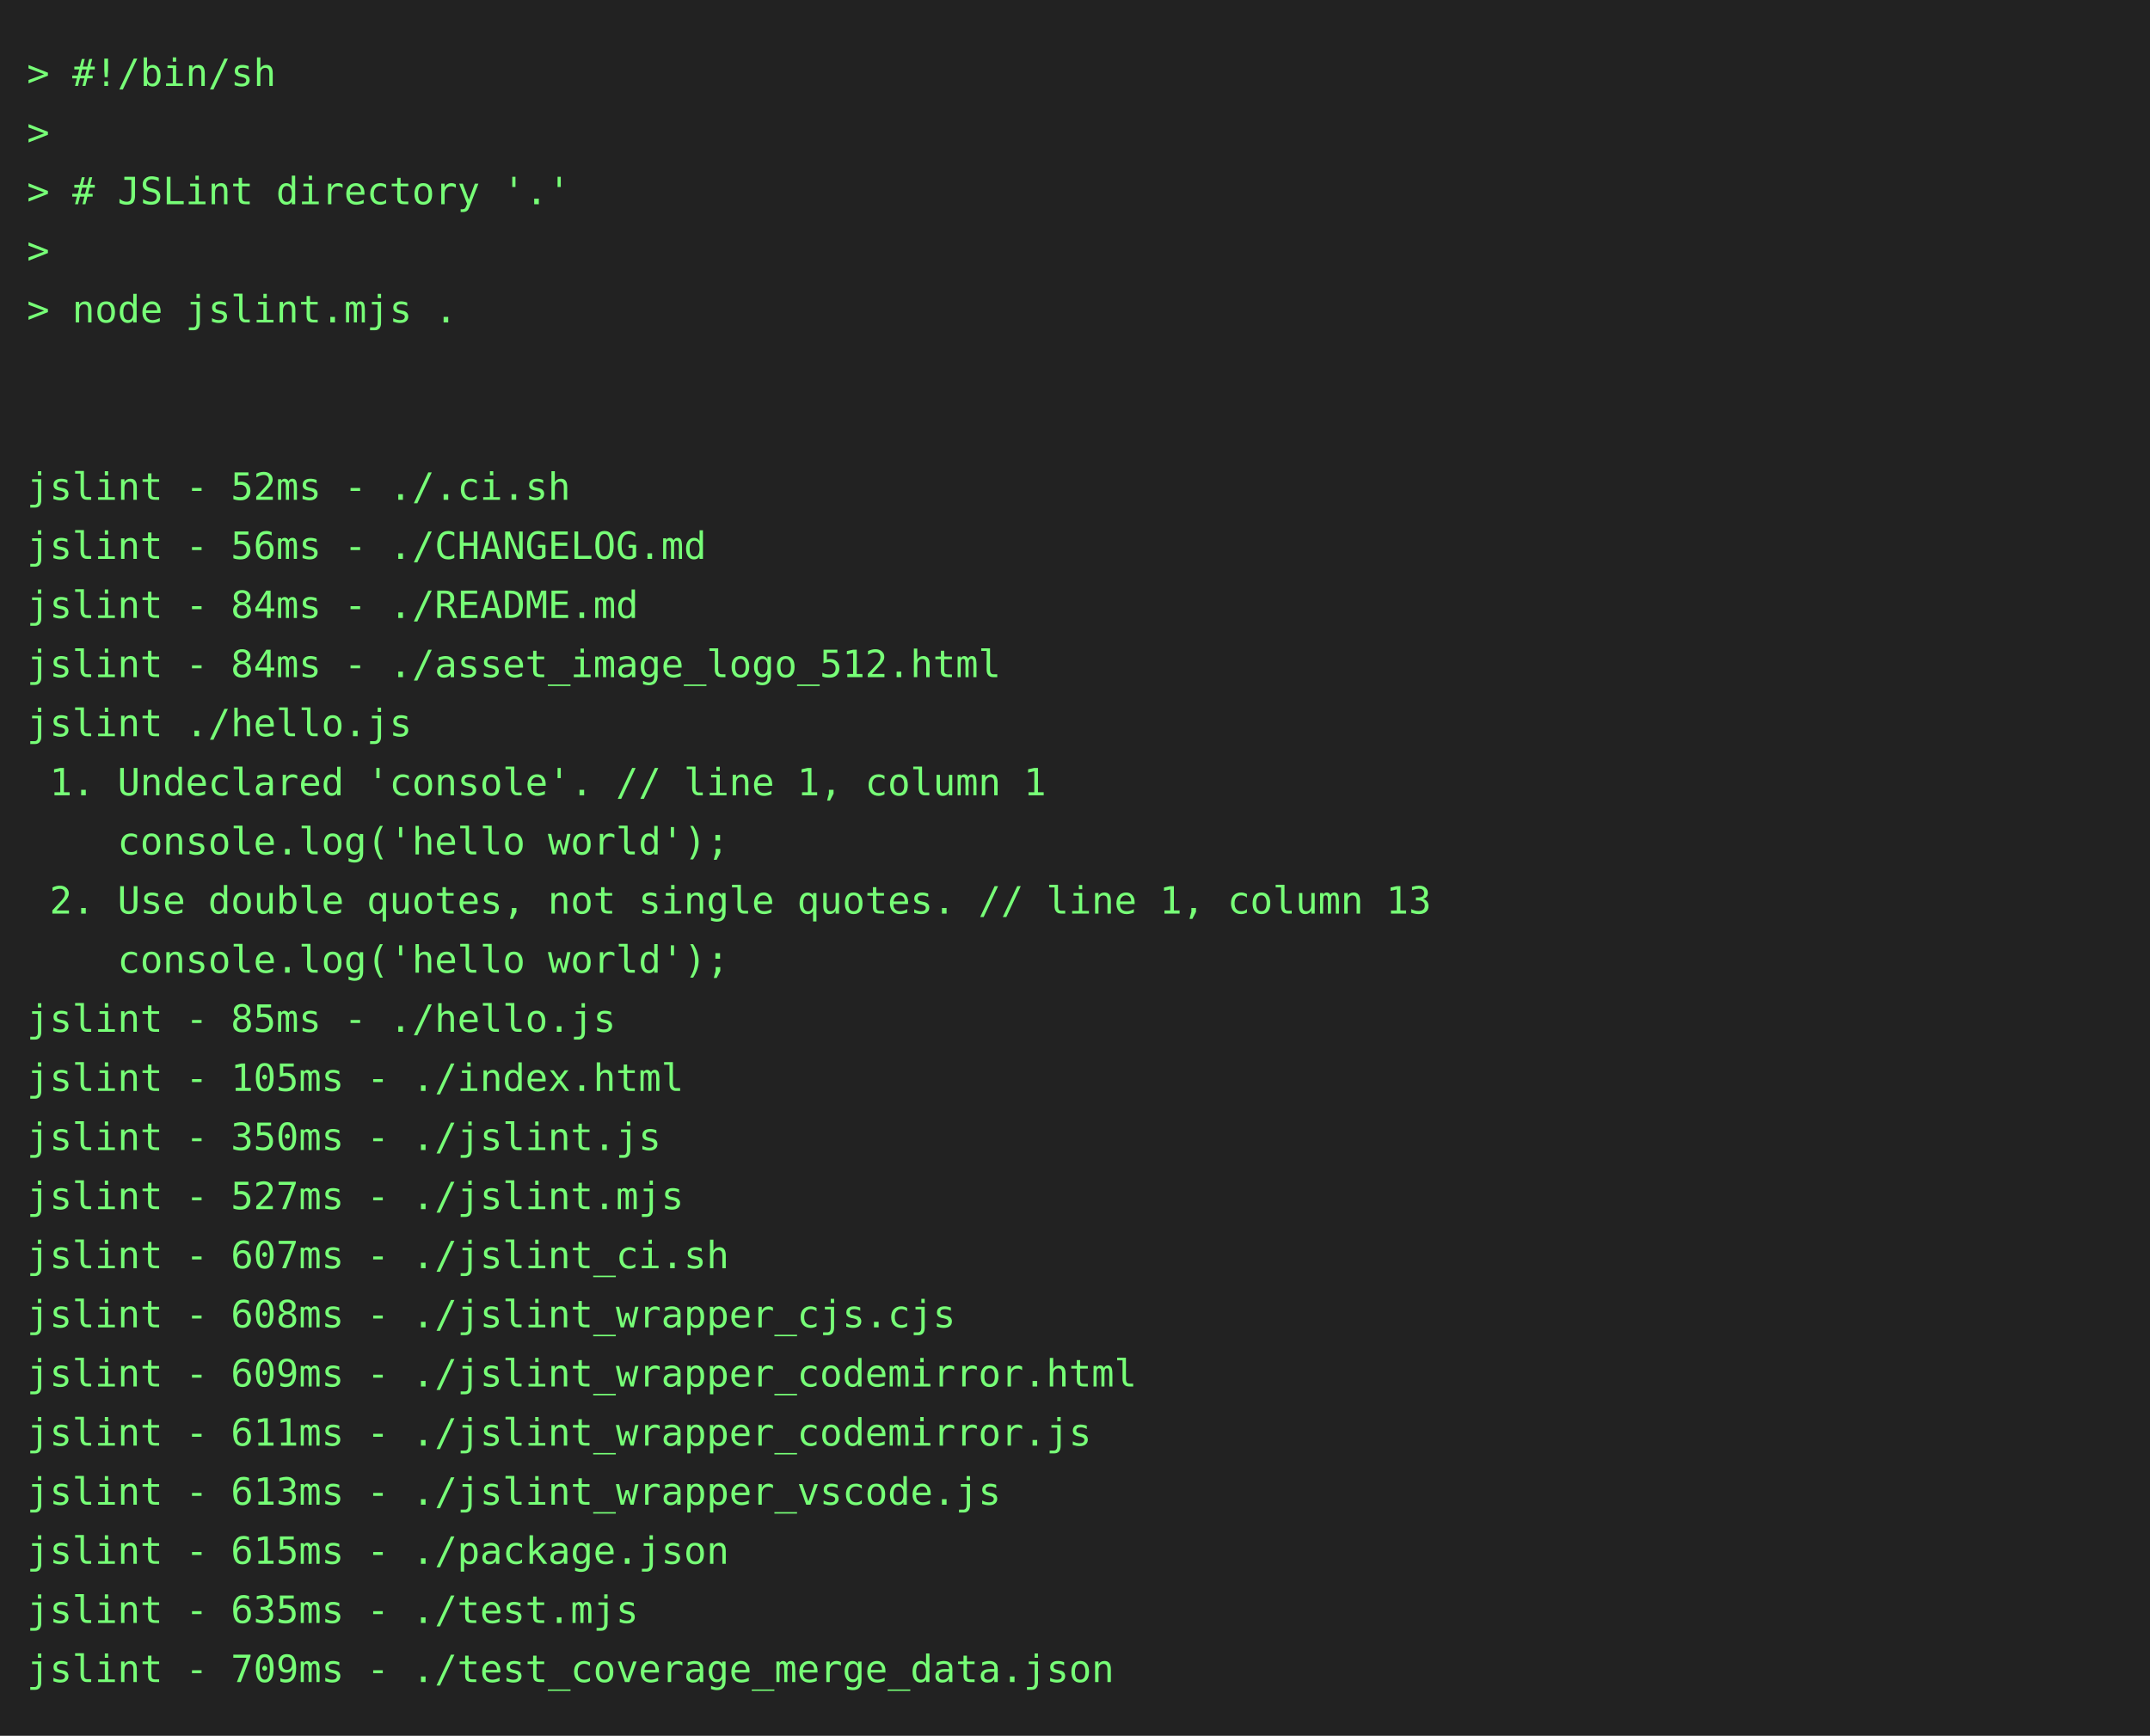
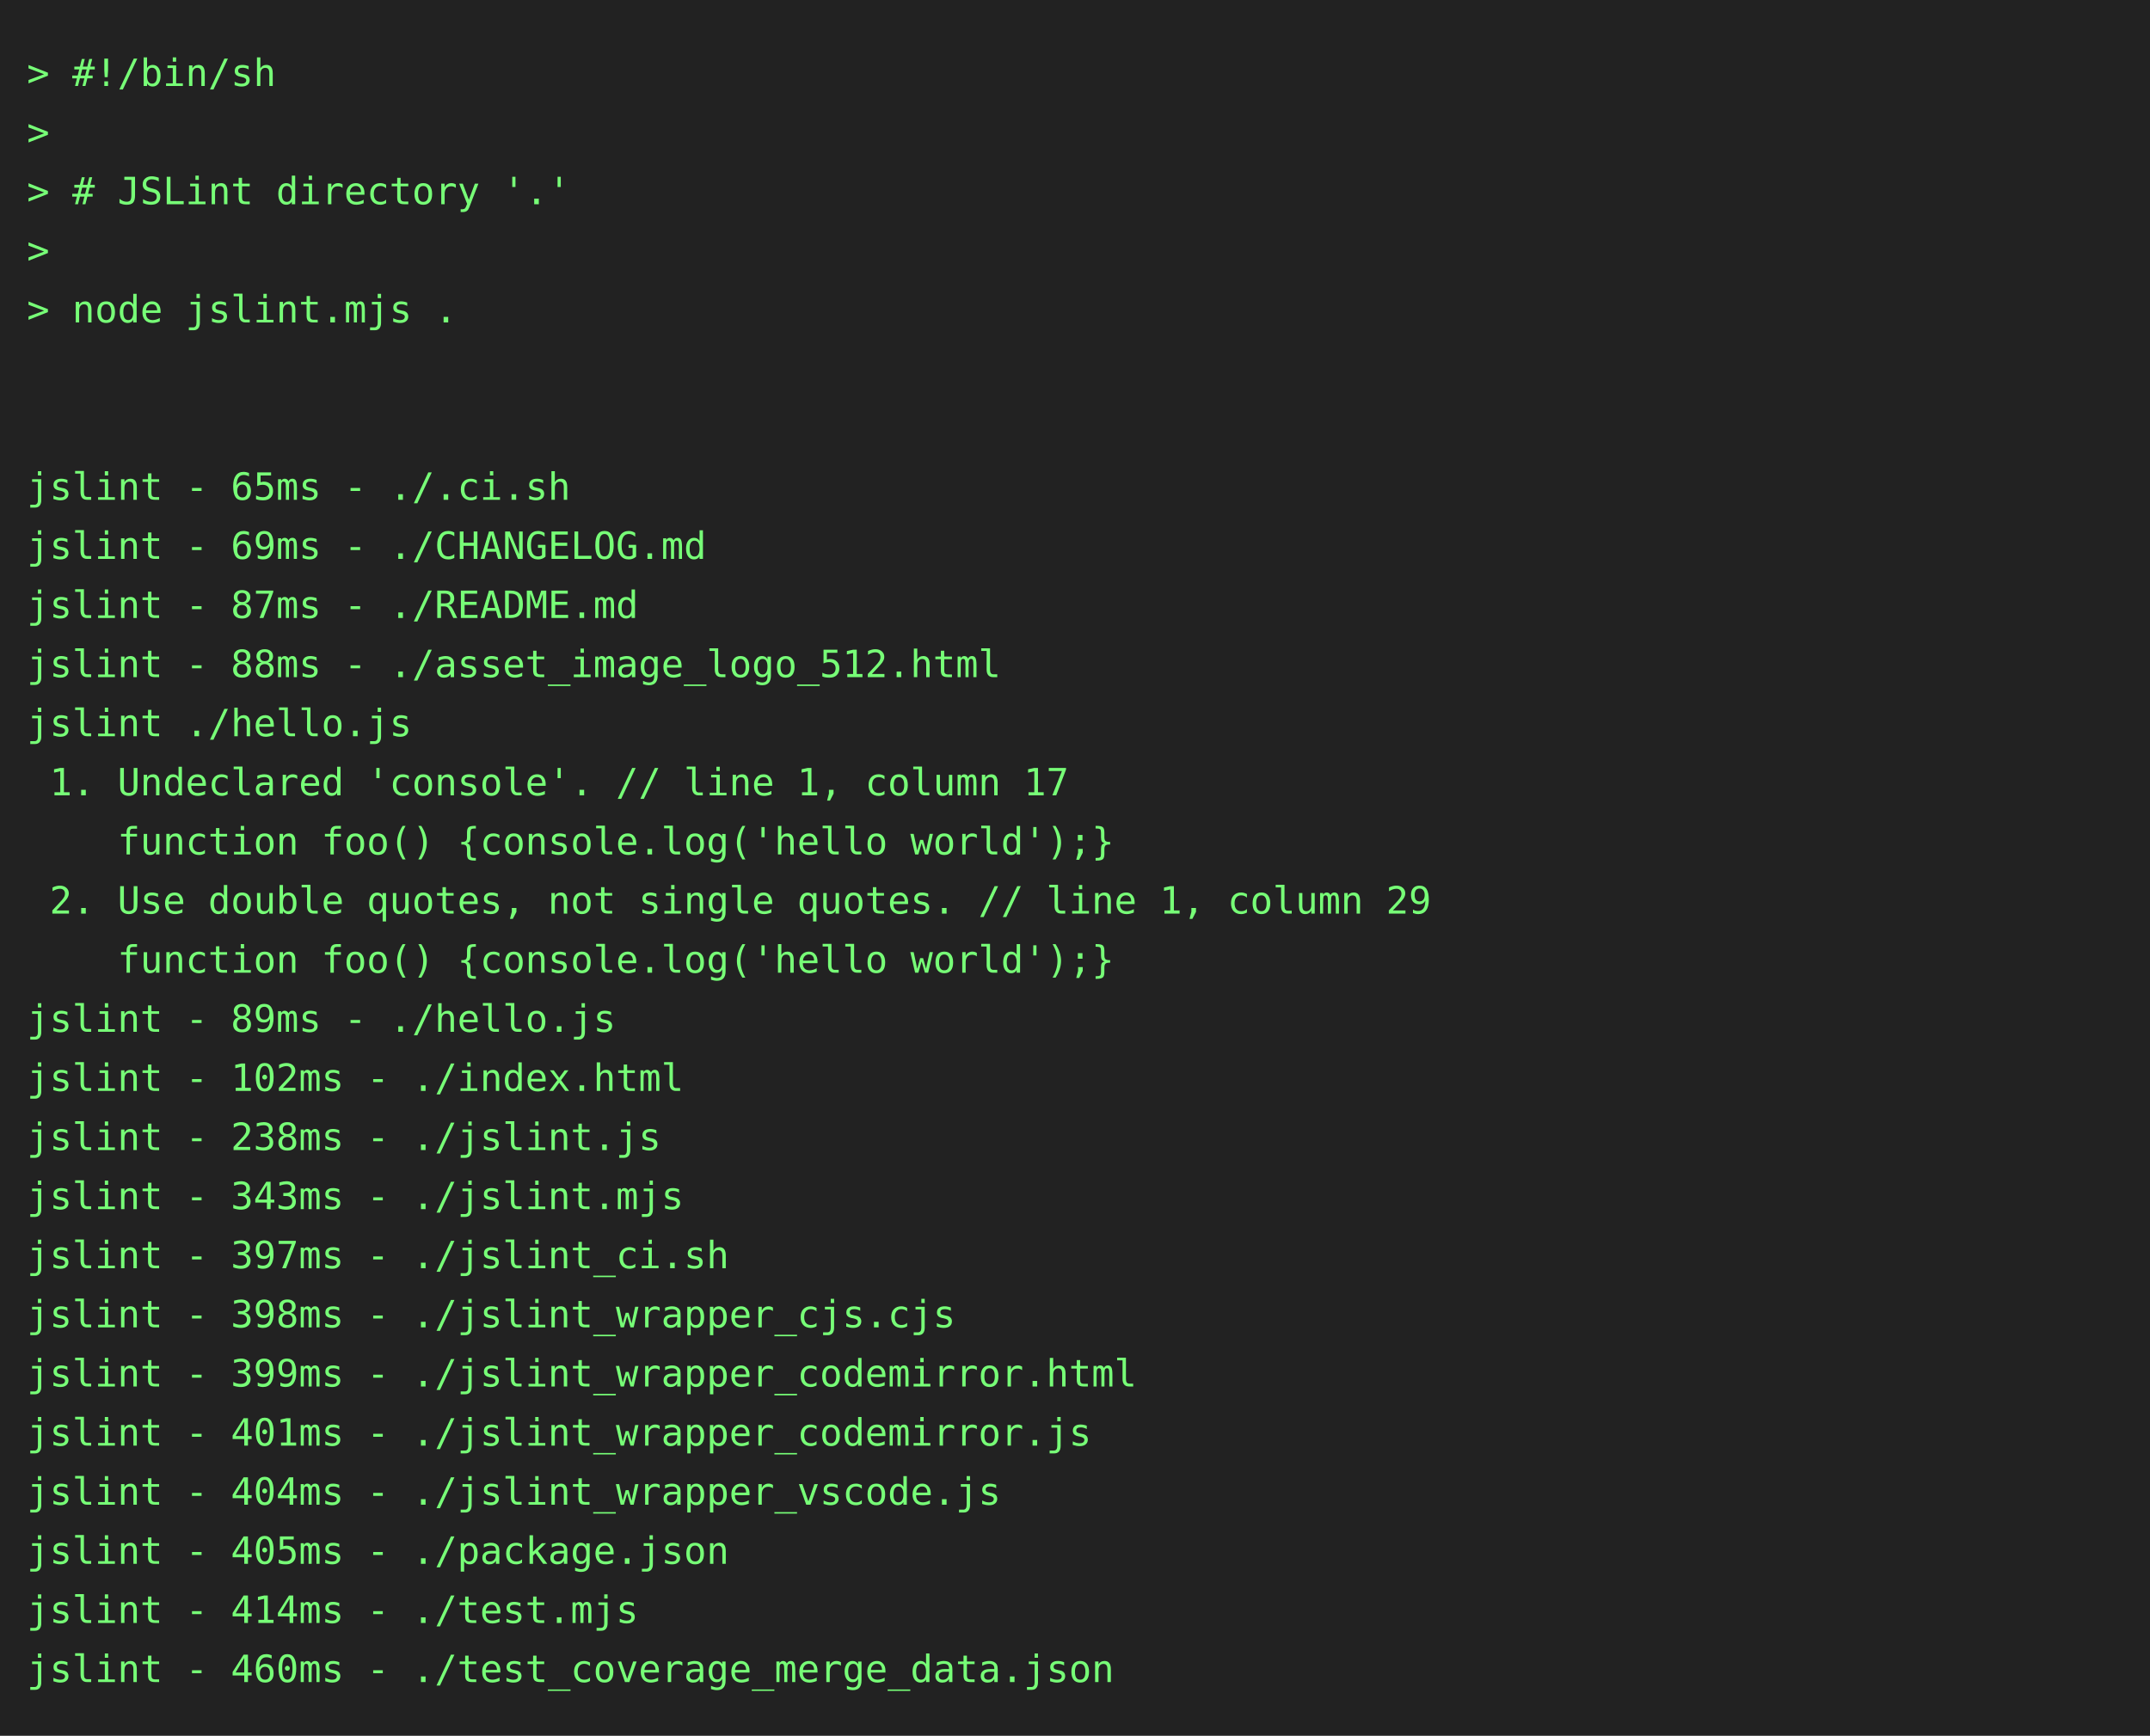
<svg xmlns="http://www.w3.org/2000/svg" height="646" width="800">
  <rect height="646" fill="#222" width="800" />
  <text fill="#7f7" font-family="consolas, menlo, monospace" font-size="14" xml:space="preserve">
    <tspan lengthAdjust="spacingAndGlyphs" textLength="768" x="10" y="32">&gt; #!/bin/sh                                                                                      </tspan>
    <tspan lengthAdjust="spacingAndGlyphs" textLength="768" x="10" y="54">&gt;                                                                                                </tspan>
    <tspan lengthAdjust="spacingAndGlyphs" textLength="768" x="10" y="76">&gt; # JSLint directory '.'                                                                         </tspan>
    <tspan lengthAdjust="spacingAndGlyphs" textLength="768" x="10" y="98">&gt;                                                                                                </tspan>
    <tspan lengthAdjust="spacingAndGlyphs" textLength="768" x="10" y="120">&gt; node jslint.mjs .                                                                              </tspan>
    <tspan lengthAdjust="spacingAndGlyphs" textLength="768" x="10" y="142">                                                                                                 </tspan>
    <tspan lengthAdjust="spacingAndGlyphs" textLength="768" x="10" y="164">                                                                                                 </tspan>
-     <tspan lengthAdjust="spacingAndGlyphs" textLength="768" x="10" y="186">jslint - 52ms - ./.ci.sh                                                                         </tspan>
-     <tspan lengthAdjust="spacingAndGlyphs" textLength="768" x="10" y="208">jslint - 56ms - ./CHANGELOG.md                                                                   </tspan>
-     <tspan lengthAdjust="spacingAndGlyphs" textLength="768" x="10" y="230">jslint - 84ms - ./README.md                                                                      </tspan>
-     <tspan lengthAdjust="spacingAndGlyphs" textLength="768" x="10" y="252">jslint - 84ms - ./asset_image_logo_512.html                                                      </tspan>
+     <tspan lengthAdjust="spacingAndGlyphs" textLength="768" x="10" y="186">jslint - 65ms - ./.ci.sh                                                                         </tspan>
+     <tspan lengthAdjust="spacingAndGlyphs" textLength="768" x="10" y="208">jslint - 69ms - ./CHANGELOG.md                                                                   </tspan>
+     <tspan lengthAdjust="spacingAndGlyphs" textLength="768" x="10" y="230">jslint - 87ms - ./README.md                                                                      </tspan>
+     <tspan lengthAdjust="spacingAndGlyphs" textLength="768" x="10" y="252">jslint - 88ms - ./asset_image_logo_512.html                                                      </tspan>
    <tspan lengthAdjust="spacingAndGlyphs" textLength="768" x="10" y="274">jslint ./hello.js                                                                                </tspan>
-     <tspan lengthAdjust="spacingAndGlyphs" textLength="768" x="10" y="296"> 1. Undeclared 'console'. // line 1, column 1                                                    </tspan>
-     <tspan lengthAdjust="spacingAndGlyphs" textLength="768" x="10" y="318">    console.log('hello world');                                                                  </tspan>
-     <tspan lengthAdjust="spacingAndGlyphs" textLength="768" x="10" y="340"> 2. Use double quotes, not single quotes. // line 1, column 13                                   </tspan>
-     <tspan lengthAdjust="spacingAndGlyphs" textLength="768" x="10" y="362">    console.log('hello world');                                                                  </tspan>
-     <tspan lengthAdjust="spacingAndGlyphs" textLength="768" x="10" y="384">jslint - 85ms - ./hello.js                                                                       </tspan>
-     <tspan lengthAdjust="spacingAndGlyphs" textLength="768" x="10" y="406">jslint - 105ms - ./index.html                                                                    </tspan>
-     <tspan lengthAdjust="spacingAndGlyphs" textLength="768" x="10" y="428">jslint - 350ms - ./jslint.js                                                                     </tspan>
-     <tspan lengthAdjust="spacingAndGlyphs" textLength="768" x="10" y="450">jslint - 527ms - ./jslint.mjs                                                                    </tspan>
-     <tspan lengthAdjust="spacingAndGlyphs" textLength="768" x="10" y="472">jslint - 607ms - ./jslint_ci.sh                                                                  </tspan>
-     <tspan lengthAdjust="spacingAndGlyphs" textLength="768" x="10" y="494">jslint - 608ms - ./jslint_wrapper_cjs.cjs                                                        </tspan>
-     <tspan lengthAdjust="spacingAndGlyphs" textLength="768" x="10" y="516">jslint - 609ms - ./jslint_wrapper_codemirror.html                                                </tspan>
-     <tspan lengthAdjust="spacingAndGlyphs" textLength="768" x="10" y="538">jslint - 611ms - ./jslint_wrapper_codemirror.js                                                  </tspan>
-     <tspan lengthAdjust="spacingAndGlyphs" textLength="768" x="10" y="560">jslint - 613ms - ./jslint_wrapper_vscode.js                                                      </tspan>
-     <tspan lengthAdjust="spacingAndGlyphs" textLength="768" x="10" y="582">jslint - 615ms - ./package.json                                                                  </tspan>
-     <tspan lengthAdjust="spacingAndGlyphs" textLength="768" x="10" y="604">jslint - 635ms - ./test.mjs                                                                      </tspan>
-     <tspan lengthAdjust="spacingAndGlyphs" textLength="768" x="10" y="626">jslint - 709ms - ./test_coverage_merge_data.json                                                 </tspan>
+     <tspan lengthAdjust="spacingAndGlyphs" textLength="768" x="10" y="296"> 1. Undeclared 'console'. // line 1, column 17                                                   </tspan>
+     <tspan lengthAdjust="spacingAndGlyphs" textLength="768" x="10" y="318">    function foo() {console.log('hello world');}                                                 </tspan>
+     <tspan lengthAdjust="spacingAndGlyphs" textLength="768" x="10" y="340"> 2. Use double quotes, not single quotes. // line 1, column 29                                   </tspan>
+     <tspan lengthAdjust="spacingAndGlyphs" textLength="768" x="10" y="362">    function foo() {console.log('hello world');}                                                 </tspan>
+     <tspan lengthAdjust="spacingAndGlyphs" textLength="768" x="10" y="384">jslint - 89ms - ./hello.js                                                                       </tspan>
+     <tspan lengthAdjust="spacingAndGlyphs" textLength="768" x="10" y="406">jslint - 102ms - ./index.html                                                                    </tspan>
+     <tspan lengthAdjust="spacingAndGlyphs" textLength="768" x="10" y="428">jslint - 238ms - ./jslint.js                                                                     </tspan>
+     <tspan lengthAdjust="spacingAndGlyphs" textLength="768" x="10" y="450">jslint - 343ms - ./jslint.mjs                                                                    </tspan>
+     <tspan lengthAdjust="spacingAndGlyphs" textLength="768" x="10" y="472">jslint - 397ms - ./jslint_ci.sh                                                                  </tspan>
+     <tspan lengthAdjust="spacingAndGlyphs" textLength="768" x="10" y="494">jslint - 398ms - ./jslint_wrapper_cjs.cjs                                                        </tspan>
+     <tspan lengthAdjust="spacingAndGlyphs" textLength="768" x="10" y="516">jslint - 399ms - ./jslint_wrapper_codemirror.html                                                </tspan>
+     <tspan lengthAdjust="spacingAndGlyphs" textLength="768" x="10" y="538">jslint - 401ms - ./jslint_wrapper_codemirror.js                                                  </tspan>
+     <tspan lengthAdjust="spacingAndGlyphs" textLength="768" x="10" y="560">jslint - 404ms - ./jslint_wrapper_vscode.js                                                      </tspan>
+     <tspan lengthAdjust="spacingAndGlyphs" textLength="768" x="10" y="582">jslint - 405ms - ./package.json                                                                  </tspan>
+     <tspan lengthAdjust="spacingAndGlyphs" textLength="768" x="10" y="604">jslint - 414ms - ./test.mjs                                                                      </tspan>
+     <tspan lengthAdjust="spacingAndGlyphs" textLength="768" x="10" y="626">jslint - 460ms - ./test_coverage_merge_data.json                                                 </tspan>
  </text>
</svg>
